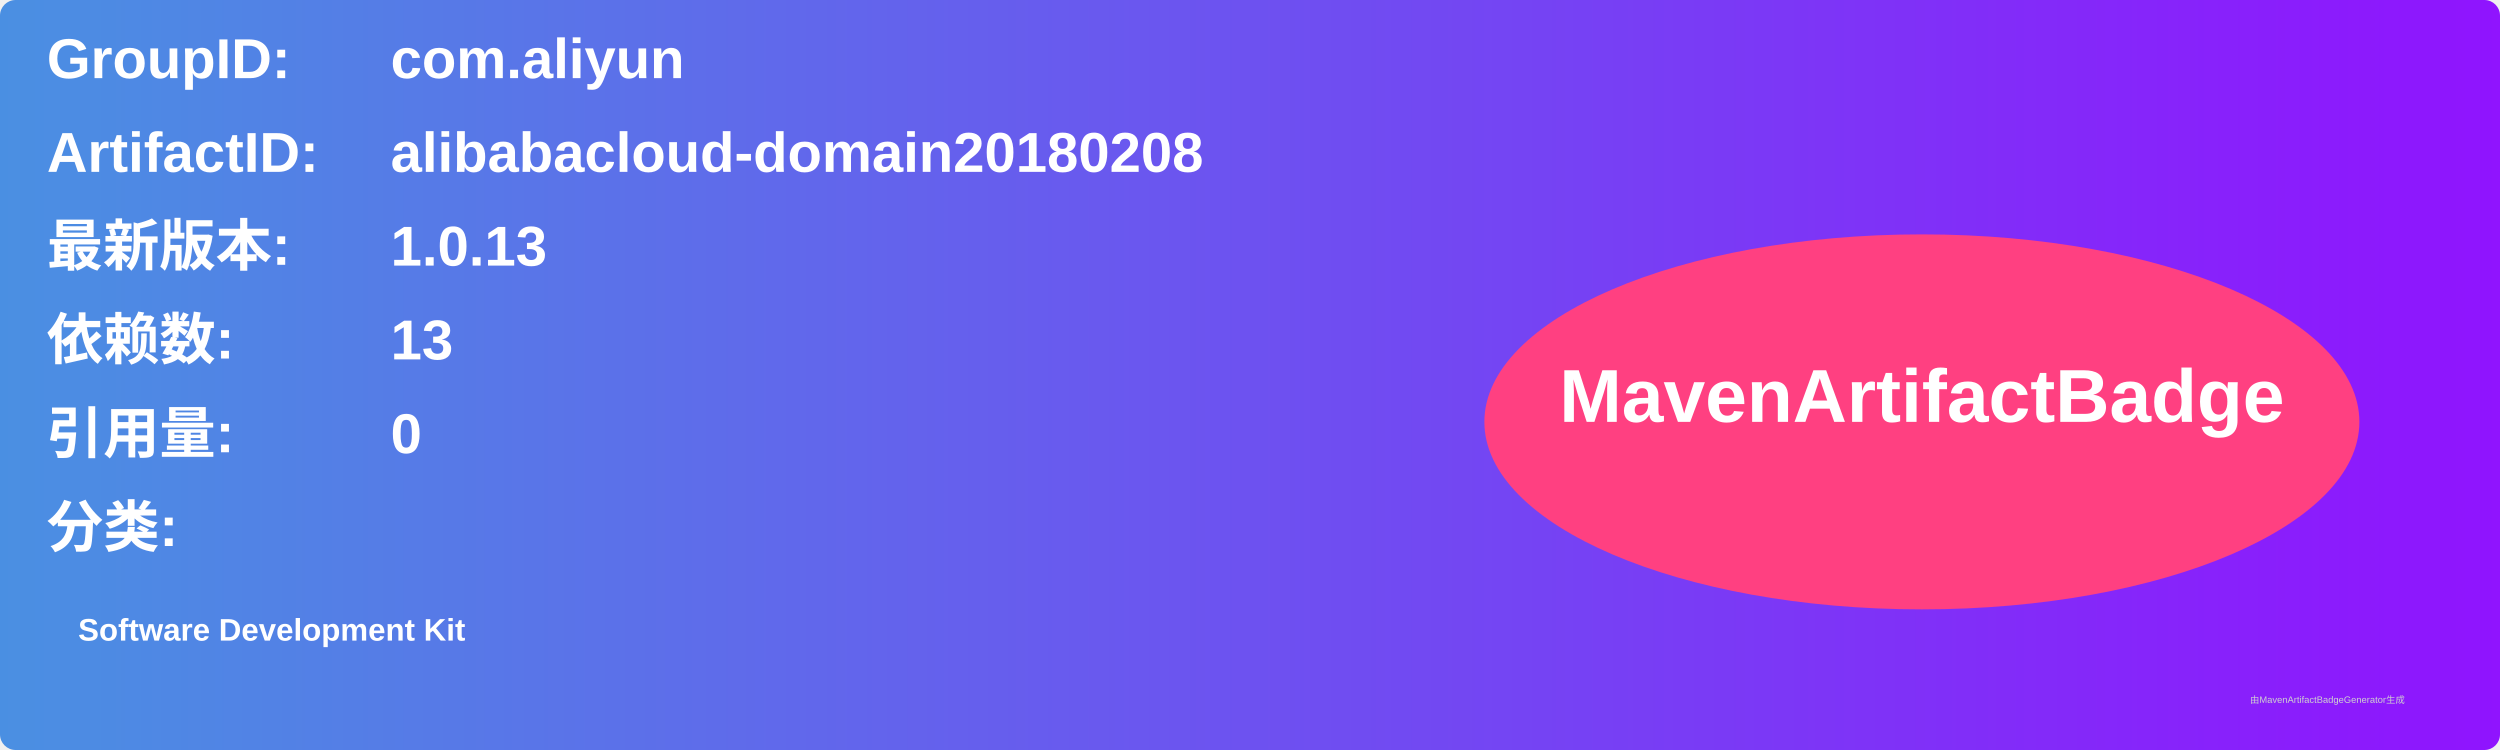
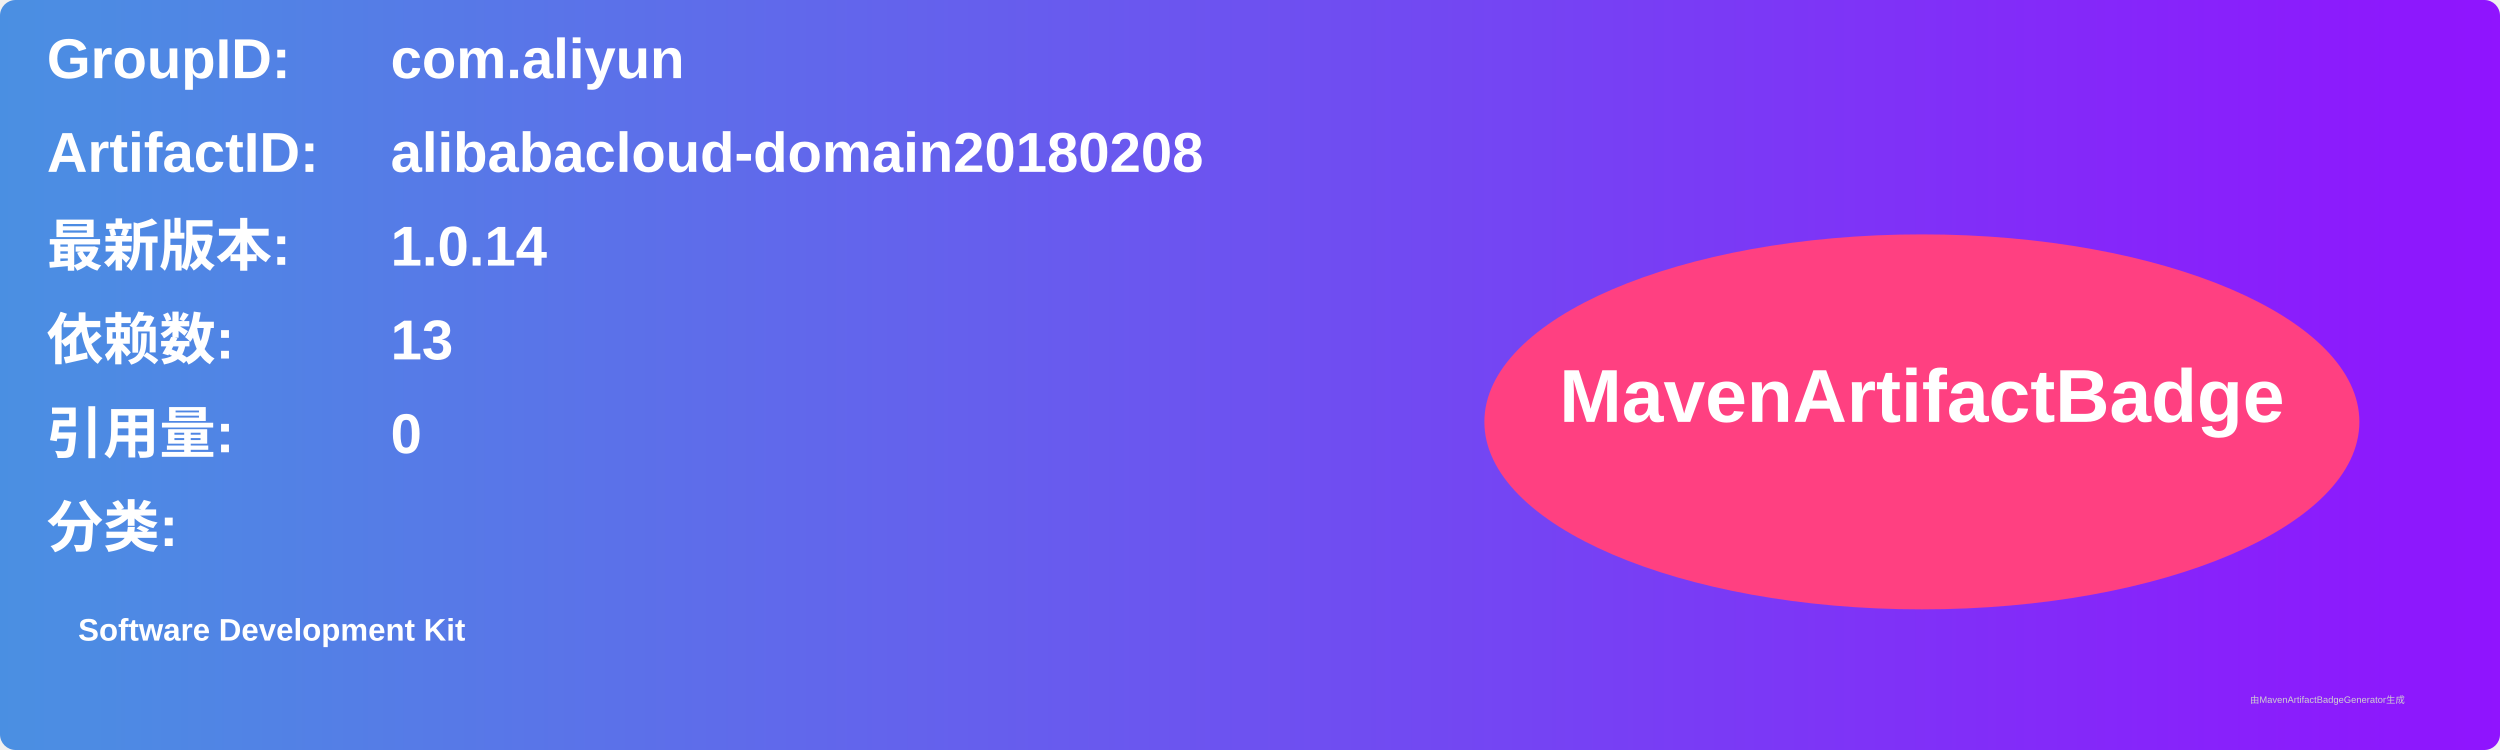
<svg xmlns="http://www.w3.org/2000/svg" width="800" height="240" viewBox="0 0 800 240">
  <linearGradient id="grad" x1="0%" y1="0%" x2="100%" y2="0%">
    <stop offset="0%" stop-color="#4a90e2" />
    <stop offset="100%" stop-color="#9013fe" />
  </linearGradient>
  <rect width="100%" height="100%" rx="5" ry="5" fill="url(#grad)" />
  <g transform="translate(15, 15)">
    <text x="0" y="10" font-family="Arial" font-size="18" fill="white" font-weight="bold" width="260">GroupID:</text>
    <text x="110" y="10" font-family="Arial" font-size="18" fill="white" font-weight="bold" width="460">com.aliyun</text>
    <text x="0" y="40" font-family="Arial" font-size="18" fill="white" font-weight="bold" width="260">ArtifactID:</text>
    <text x="110" y="40" font-family="Arial" font-size="18" fill="white" font-weight="bold" width="460">alibabacloud-domain20180208</text>
    <text x="0" y="70" font-family="Arial" font-size="18" fill="white" font-weight="bold">最新版本:</text>
    <text x="110" y="70" font-family="Arial" font-size="18" fill="white" font-weight="bold">
-       <tspan font-weight="bold">1.0.13</tspan>
+       <tspan font-weight="bold">1.0.14</tspan>
    </text>
    <text x="0" y="100" font-family="Arial" font-size="18" fill="white" font-weight="bold">依赖数: </text>
    <text x="110" y="100" font-family="Arial" font-size="18" fill="white">
      <tspan font-weight="bold">13</tspan>
    </text>
    <text x="0" y="130" font-family="Arial" font-size="18" fill="white" font-weight="bold">引用量: </text>
    <text x="110" y="130" font-family="Arial" font-size="18" fill="white">
      <tspan font-weight="bold">0</tspan>
    </text>
    <text x="0" y="160" font-family="Arial" font-size="18" fill="white" font-weight="bold">分类:</text>
    <text x="10" y="190" font-family="Arial" font-size="10" fill="white">
      <tspan font-weight="bold">Software Development Kit</tspan>
    </text>
    <ellipse cx="600" cy="120" rx="140" ry="60" fill="#ff4081" />
    <text x="600" y="120" text-anchor="middle" font-family="Arial" font-size="24" fill="white" font-weight="bold">MavenArtifactBadge</text>
  </g>
  <text x="720" y="225" font-family="Arial" font-size="3" fill="#d0d0d0">由MavenArtifactBadgeGenerator生成</text>
</svg>
